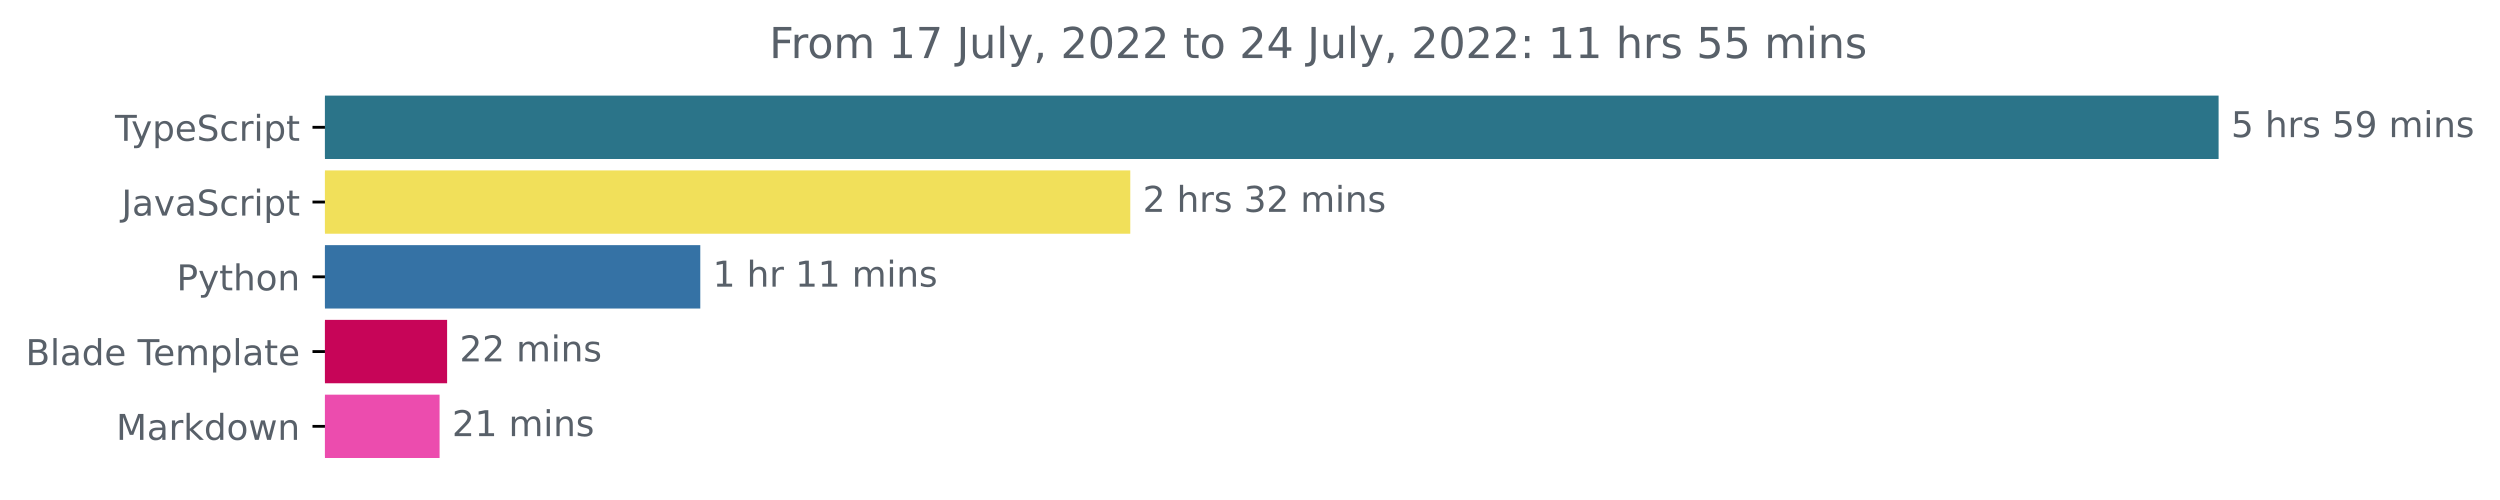
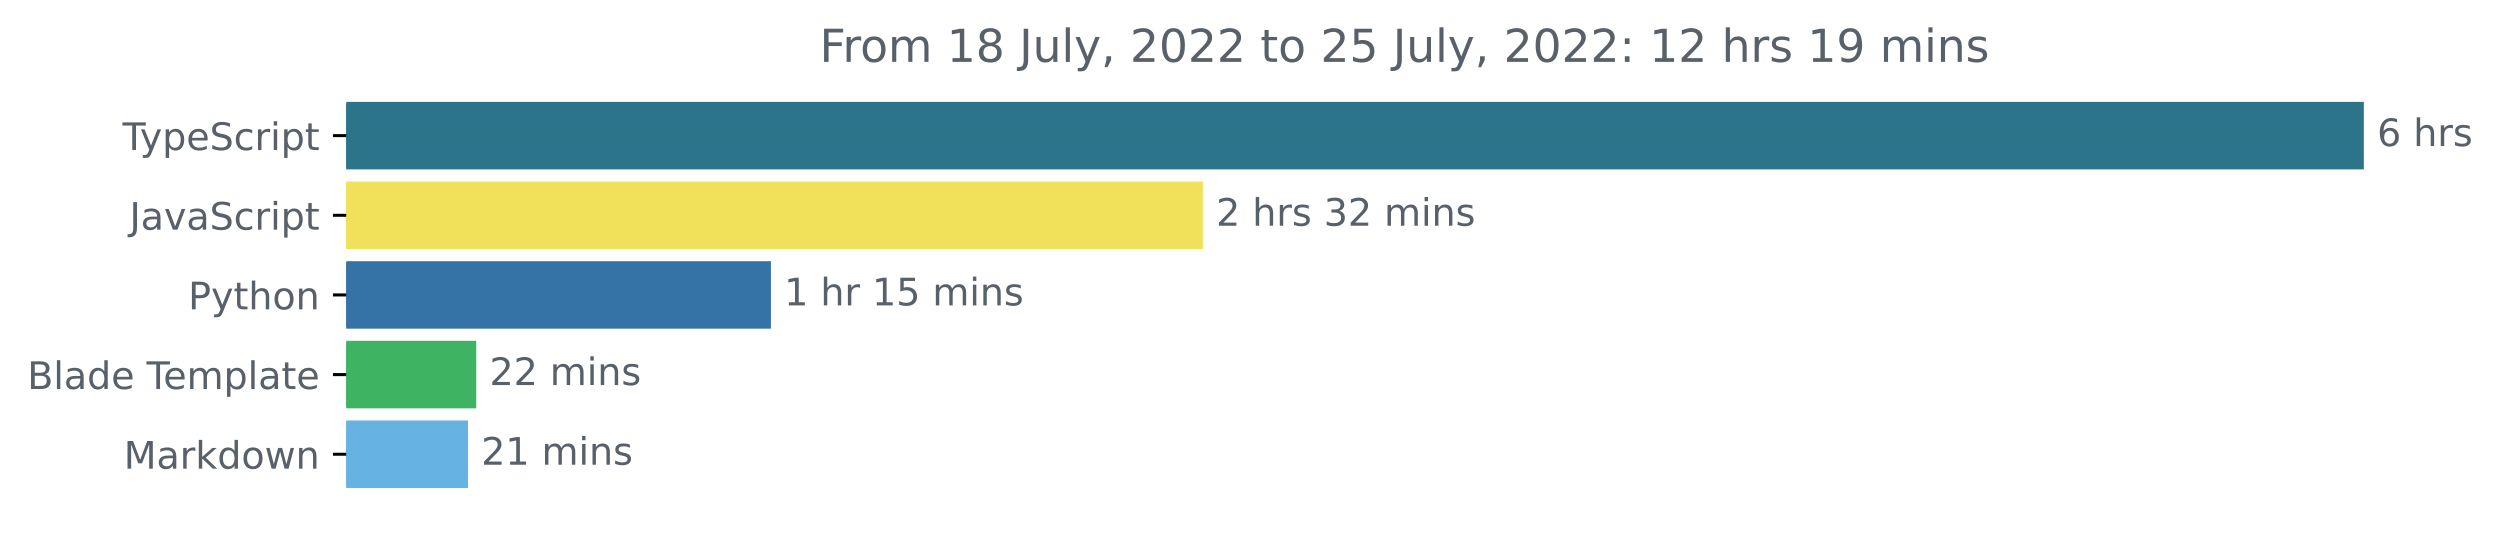
- <svg xmlns="http://www.w3.org/2000/svg" xmlns:xlink="http://www.w3.org/1999/xlink" width="702.25pt" height="140.398pt" viewBox="0 0 702.25 140.398" version="1.1">
+ <svg xmlns="http://www.w3.org/2000/svg" xmlns:xlink="http://www.w3.org/1999/xlink" width="659.104pt" height="140.398pt" viewBox="0 0 659.104 140.398" version="1.1">
  <defs>
    <style type="text/css">*{stroke-linejoin: round; stroke-linecap: butt}</style>
  </defs>
  <g id="figure_1">
    <g id="patch_1">
-       <path d="M 0 140.398  L 702.25 140.398  L 702.25 0  L 0 0  L 0 140.398  z " style="fill: none" />
+       <path d="M 0 140.398  L 659.104 140.398  L 659.104 0  L 0 0  L 0 140.398  z " style="fill: none" />
    </g>
    <g id="axes_1">
      <g id="patch_2">
-         <path d="M 91.277 27.358  L 622.705 27.358  L 622.705 44.158  L 91.277 44.158  z " clip-path="url(#p32bfd74f4e)" style="fill: #2b7489; stroke: #2b7489; stroke-linejoin: miter" />
+         <path d="M 91.277 27.358  L 622.705 27.358  L 622.705 44.158  L 91.277 44.158  z " clip-path="url(#p537d994a7d)" style="fill: #2b7489; stroke: #2b7489; stroke-linejoin: miter" />
      </g>
      <g id="patch_3">
-         <path d="M 91.277 48.358  L 316.994 48.358  L 316.994 65.158  L 91.277 65.158  z " clip-path="url(#p32bfd74f4e)" style="fill: #f1e05a; stroke: #f1e05a; stroke-linejoin: miter" />
+         <path d="M 91.277 48.358  L 316.619 48.358  L 316.619 65.158  L 91.277 65.158  z " clip-path="url(#p537d994a7d)" style="fill: #f1e05a; stroke: #f1e05a; stroke-linejoin: miter" />
      </g>
      <g id="patch_4">
-         <path d="M 91.277 69.358  L 196.21 69.358  L 196.21 86.158  L 91.277 86.158  z " clip-path="url(#p32bfd74f4e)" style="fill: #3572a5; stroke: #3572a5; stroke-linejoin: miter" />
+         <path d="M 91.277 69.358  L 202.749 69.358  L 202.749 86.158  L 91.277 86.158  z " clip-path="url(#p537d994a7d)" style="fill: #3572a5; stroke: #3572a5; stroke-linejoin: miter" />
      </g>
      <g id="patch_5">
-         <path d="M 91.277 90.358  L 125.092 90.358  L 125.092 107.158  L 91.277 107.158  z " clip-path="url(#p32bfd74f4e)" style="fill: #c70558; stroke: #c70558; stroke-linejoin: miter" />
+         <path d="M 91.277 90.358  L 125.056 90.358  L 125.056 107.158  L 91.277 107.158  z " clip-path="url(#p537d994a7d)" style="fill: #3eb361; stroke: #3eb361; stroke-linejoin: miter" />
      </g>
      <g id="patch_6">
-         <path d="M 91.277 111.358  L 122.978 111.358  L 122.978 128.158  L 91.277 128.158  z " clip-path="url(#p32bfd74f4e)" style="fill: #ec4cae; stroke: #ec4cae; stroke-linejoin: miter" />
+         <path d="M 91.277 111.358  L 122.877 111.358  L 122.877 128.158  L 91.277 128.158  z " clip-path="url(#p537d994a7d)" style="fill: #66b2e2; stroke: #66b2e2; stroke-linejoin: miter" />
      </g>
      <g id="matplotlib.axis_1" />
      <g id="matplotlib.axis_2">
        <g id="ytick_1">
          <g id="line2d_1">
            <defs>
-               <path id="mcf141370c0" d="M 0 0  L -3.5 0  " style="stroke: #000000; stroke-width: 0.8" />
+               <path id="m333a30acee" d="M 0 0  L -3.5 0  " style="stroke: #000000; stroke-width: 0.8" />
            </defs>
            <g>
-               <use xlink:href="#mcf141370c0" x="91.277" y="35.758" style="stroke: #000000; stroke-width: 0.8" />
+               <use xlink:href="#m333a30acee" x="91.277" y="35.758" style="stroke: #000000; stroke-width: 0.8" />
            </g>
          </g>
          <g id="text_1">
            <g style="fill: #586069" transform="translate(32.30625 39.55734)scale(0.1 -0.1)">
              <defs>
                <path id="DejaVuSans-54" d="M -19 4666  L 3928 4666  L 3928 4134  L 2272 4134  L 2272 0  L 1638 0  L 1638 4134  L -19 4134  L -19 4666  z " transform="scale(0.015625)" />
                <path id="DejaVuSans-79" d="M 2059 -325  Q 1816 -950 1584 -1140  Q 1353 -1331 966 -1331  L 506 -1331  L 506 -850  L 844 -850  Q 1081 -850 1212 -737  Q 1344 -625 1503 -206  L 1606 56  L 191 3500  L 800 3500  L 1894 763  L 2988 3500  L 3597 3500  L 2059 -325  z " transform="scale(0.015625)" />
                <path id="DejaVuSans-70" d="M 1159 525  L 1159 -1331  L 581 -1331  L 581 3500  L 1159 3500  L 1159 2969  Q 1341 3281 1617 3432  Q 1894 3584 2278 3584  Q 2916 3584 3314 3078  Q 3713 2572 3713 1747  Q 3713 922 3314 415  Q 2916 -91 2278 -91  Q 1894 -91 1617 61  Q 1341 213 1159 525  z M 3116 1747  Q 3116 2381 2855 2742  Q 2594 3103 2138 3103  Q 1681 3103 1420 2742  Q 1159 2381 1159 1747  Q 1159 1113 1420 752  Q 1681 391 2138 391  Q 2594 391 2855 752  Q 3116 1113 3116 1747  z " transform="scale(0.015625)" />
                <path id="DejaVuSans-65" d="M 3597 1894  L 3597 1613  L 953 1613  Q 991 1019 1311 708  Q 1631 397 2203 397  Q 2534 397 2845 478  Q 3156 559 3463 722  L 3463 178  Q 3153 47 2828 -22  Q 2503 -91 2169 -91  Q 1331 -91 842 396  Q 353 884 353 1716  Q 353 2575 817 3079  Q 1281 3584 2069 3584  Q 2775 3584 3186 3129  Q 3597 2675 3597 1894  z M 3022 2063  Q 3016 2534 2758 2815  Q 2500 3097 2075 3097  Q 1594 3097 1305 2825  Q 1016 2553 972 2059  L 3022 2063  z " transform="scale(0.015625)" />
                <path id="DejaVuSans-53" d="M 3425 4513  L 3425 3897  Q 3066 4069 2747 4153  Q 2428 4238 2131 4238  Q 1616 4238 1336 4038  Q 1056 3838 1056 3469  Q 1056 3159 1242 3001  Q 1428 2844 1947 2747  L 2328 2669  Q 3034 2534 3370 2195  Q 3706 1856 3706 1288  Q 3706 609 3251 259  Q 2797 -91 1919 -91  Q 1588 -91 1214 -16  Q 841 59 441 206  L 441 856  Q 825 641 1194 531  Q 1563 422 1919 422  Q 2459 422 2753 634  Q 3047 847 3047 1241  Q 3047 1584 2836 1778  Q 2625 1972 2144 2069  L 1759 2144  Q 1053 2284 737 2584  Q 422 2884 422 3419  Q 422 4038 858 4394  Q 1294 4750 2059 4750  Q 2388 4750 2728 4690  Q 3069 4631 3425 4513  z " transform="scale(0.015625)" />
                <path id="DejaVuSans-63" d="M 3122 3366  L 3122 2828  Q 2878 2963 2633 3030  Q 2388 3097 2138 3097  Q 1578 3097 1268 2742  Q 959 2388 959 1747  Q 959 1106 1268 751  Q 1578 397 2138 397  Q 2388 397 2633 464  Q 2878 531 3122 666  L 3122 134  Q 2881 22 2623 -34  Q 2366 -91 2075 -91  Q 1284 -91 818 406  Q 353 903 353 1747  Q 353 2603 823 3093  Q 1294 3584 2113 3584  Q 2378 3584 2631 3529  Q 2884 3475 3122 3366  z " transform="scale(0.015625)" />
                <path id="DejaVuSans-72" d="M 2631 2963  Q 2534 3019 2420 3045  Q 2306 3072 2169 3072  Q 1681 3072 1420 2755  Q 1159 2438 1159 1844  L 1159 0  L 581 0  L 581 3500  L 1159 3500  L 1159 2956  Q 1341 3275 1631 3429  Q 1922 3584 2338 3584  Q 2397 3584 2469 3576  Q 2541 3569 2628 3553  L 2631 2963  z " transform="scale(0.015625)" />
                <path id="DejaVuSans-69" d="M 603 3500  L 1178 3500  L 1178 0  L 603 0  L 603 3500  z M 603 4863  L 1178 4863  L 1178 4134  L 603 4134  L 603 4863  z " transform="scale(0.015625)" />
                <path id="DejaVuSans-74" d="M 1172 4494  L 1172 3500  L 2356 3500  L 2356 3053  L 1172 3053  L 1172 1153  Q 1172 725 1289 603  Q 1406 481 1766 481  L 2356 481  L 2356 0  L 1766 0  Q 1100 0 847 248  Q 594 497 594 1153  L 594 3053  L 172 3053  L 172 3500  L 594 3500  L 594 4494  L 1172 4494  z " transform="scale(0.015625)" />
              </defs>
              <use xlink:href="#DejaVuSans-54" />
              <use xlink:href="#DejaVuSans-79" x="45.459" />
              <use xlink:href="#DejaVuSans-70" x="104.639" />
              <use xlink:href="#DejaVuSans-65" x="168.115" />
              <use xlink:href="#DejaVuSans-53" x="229.639" />
              <use xlink:href="#DejaVuSans-63" x="293.115" />
              <use xlink:href="#DejaVuSans-72" x="348.096" />
              <use xlink:href="#DejaVuSans-69" x="389.209" />
              <use xlink:href="#DejaVuSans-70" x="416.992" />
              <use xlink:href="#DejaVuSans-74" x="480.469" />
            </g>
          </g>
        </g>
        <g id="ytick_2">
          <g id="line2d_2">
            <g>
-               <use xlink:href="#mcf141370c0" x="91.277" y="56.758" style="stroke: #000000; stroke-width: 0.8" />
+               <use xlink:href="#m333a30acee" x="91.277" y="56.758" style="stroke: #000000; stroke-width: 0.8" />
            </g>
          </g>
          <g id="text_2">
            <g style="fill: #586069" transform="translate(34.14688 60.55734)scale(0.1 -0.1)">
              <defs>
                <path id="DejaVuSans-4a" d="M 628 4666  L 1259 4666  L 1259 325  Q 1259 -519 939 -900  Q 619 -1281 -91 -1281  L -331 -1281  L -331 -750  L -134 -750  Q 284 -750 456 -515  Q 628 -281 628 325  L 628 4666  z " transform="scale(0.015625)" />
                <path id="DejaVuSans-61" d="M 2194 1759  Q 1497 1759 1228 1600  Q 959 1441 959 1056  Q 959 750 1161 570  Q 1363 391 1709 391  Q 2188 391 2477 730  Q 2766 1069 2766 1631  L 2766 1759  L 2194 1759  z M 3341 1997  L 3341 0  L 2766 0  L 2766 531  Q 2569 213 2275 61  Q 1981 -91 1556 -91  Q 1019 -91 701 211  Q 384 513 384 1019  Q 384 1609 779 1909  Q 1175 2209 1959 2209  L 2766 2209  L 2766 2266  Q 2766 2663 2505 2880  Q 2244 3097 1772 3097  Q 1472 3097 1187 3025  Q 903 2953 641 2809  L 641 3341  Q 956 3463 1253 3523  Q 1550 3584 1831 3584  Q 2591 3584 2966 3190  Q 3341 2797 3341 1997  z " transform="scale(0.015625)" />
                <path id="DejaVuSans-76" d="M 191 3500  L 800 3500  L 1894 563  L 2988 3500  L 3597 3500  L 2284 0  L 1503 0  L 191 3500  z " transform="scale(0.015625)" />
              </defs>
              <use xlink:href="#DejaVuSans-4a" />
              <use xlink:href="#DejaVuSans-61" x="29.492" />
              <use xlink:href="#DejaVuSans-76" x="90.771" />
              <use xlink:href="#DejaVuSans-61" x="149.951" />
              <use xlink:href="#DejaVuSans-53" x="211.23" />
              <use xlink:href="#DejaVuSans-63" x="274.707" />
              <use xlink:href="#DejaVuSans-72" x="329.688" />
              <use xlink:href="#DejaVuSans-69" x="370.801" />
              <use xlink:href="#DejaVuSans-70" x="398.584" />
              <use xlink:href="#DejaVuSans-74" x="462.061" />
            </g>
          </g>
        </g>
        <g id="ytick_3">
          <g id="line2d_3">
            <g>
-               <use xlink:href="#mcf141370c0" x="91.277" y="77.758" style="stroke: #000000; stroke-width: 0.8" />
+               <use xlink:href="#m333a30acee" x="91.277" y="77.758" style="stroke: #000000; stroke-width: 0.8" />
            </g>
          </g>
          <g id="text_3">
            <g style="fill: #586069" transform="translate(49.61406 81.55734)scale(0.1 -0.1)">
              <defs>
                <path id="DejaVuSans-50" d="M 1259 4147  L 1259 2394  L 2053 2394  Q 2494 2394 2734 2622  Q 2975 2850 2975 3272  Q 2975 3691 2734 3919  Q 2494 4147 2053 4147  L 1259 4147  z M 628 4666  L 2053 4666  Q 2838 4666 3239 4311  Q 3641 3956 3641 3272  Q 3641 2581 3239 2228  Q 2838 1875 2053 1875  L 1259 1875  L 1259 0  L 628 0  L 628 4666  z " transform="scale(0.015625)" />
                <path id="DejaVuSans-68" d="M 3513 2113  L 3513 0  L 2938 0  L 2938 2094  Q 2938 2591 2744 2837  Q 2550 3084 2163 3084  Q 1697 3084 1428 2787  Q 1159 2491 1159 1978  L 1159 0  L 581 0  L 581 4863  L 1159 4863  L 1159 2956  Q 1366 3272 1645 3428  Q 1925 3584 2291 3584  Q 2894 3584 3203 3211  Q 3513 2838 3513 2113  z " transform="scale(0.015625)" />
                <path id="DejaVuSans-6f" d="M 1959 3097  Q 1497 3097 1228 2736  Q 959 2375 959 1747  Q 959 1119 1226 758  Q 1494 397 1959 397  Q 2419 397 2687 759  Q 2956 1122 2956 1747  Q 2956 2369 2687 2733  Q 2419 3097 1959 3097  z M 1959 3584  Q 2709 3584 3137 3096  Q 3566 2609 3566 1747  Q 3566 888 3137 398  Q 2709 -91 1959 -91  Q 1206 -91 779 398  Q 353 888 353 1747  Q 353 2609 779 3096  Q 1206 3584 1959 3584  z " transform="scale(0.015625)" />
                <path id="DejaVuSans-6e" d="M 3513 2113  L 3513 0  L 2938 0  L 2938 2094  Q 2938 2591 2744 2837  Q 2550 3084 2163 3084  Q 1697 3084 1428 2787  Q 1159 2491 1159 1978  L 1159 0  L 581 0  L 581 3500  L 1159 3500  L 1159 2956  Q 1366 3272 1645 3428  Q 1925 3584 2291 3584  Q 2894 3584 3203 3211  Q 3513 2838 3513 2113  z " transform="scale(0.015625)" />
              </defs>
              <use xlink:href="#DejaVuSans-50" />
              <use xlink:href="#DejaVuSans-79" x="60.303" />
              <use xlink:href="#DejaVuSans-74" x="119.482" />
              <use xlink:href="#DejaVuSans-68" x="158.691" />
              <use xlink:href="#DejaVuSans-6f" x="222.07" />
              <use xlink:href="#DejaVuSans-6e" x="283.252" />
            </g>
          </g>
        </g>
        <g id="ytick_4">
          <g id="line2d_4">
            <g>
-               <use xlink:href="#mcf141370c0" x="91.277" y="98.758" style="stroke: #000000; stroke-width: 0.8" />
+               <use xlink:href="#m333a30acee" x="91.277" y="98.758" style="stroke: #000000; stroke-width: 0.8" />
            </g>
          </g>
          <g id="text_4">
            <g style="fill: #586069" transform="translate(7.2 102.5573)scale(0.1 -0.1)">
              <defs>
                <path id="DejaVuSans-42" d="M 1259 2228  L 1259 519  L 2272 519  Q 2781 519 3026 730  Q 3272 941 3272 1375  Q 3272 1813 3026 2020  Q 2781 2228 2272 2228  L 1259 2228  z M 1259 4147  L 1259 2741  L 2194 2741  Q 2656 2741 2882 2914  Q 3109 3088 3109 3444  Q 3109 3797 2882 3972  Q 2656 4147 2194 4147  L 1259 4147  z M 628 4666  L 2241 4666  Q 2963 4666 3353 4366  Q 3744 4066 3744 3513  Q 3744 3084 3544 2831  Q 3344 2578 2956 2516  Q 3422 2416 3680 2098  Q 3938 1781 3938 1306  Q 3938 681 3513 340  Q 3088 0 2303 0  L 628 0  L 628 4666  z " transform="scale(0.015625)" />
                <path id="DejaVuSans-6c" d="M 603 4863  L 1178 4863  L 1178 0  L 603 0  L 603 4863  z " transform="scale(0.015625)" />
                <path id="DejaVuSans-64" d="M 2906 2969  L 2906 4863  L 3481 4863  L 3481 0  L 2906 0  L 2906 525  Q 2725 213 2448 61  Q 2172 -91 1784 -91  Q 1150 -91 751 415  Q 353 922 353 1747  Q 353 2572 751 3078  Q 1150 3584 1784 3584  Q 2172 3584 2448 3432  Q 2725 3281 2906 2969  z M 947 1747  Q 947 1113 1208 752  Q 1469 391 1925 391  Q 2381 391 2643 752  Q 2906 1113 2906 1747  Q 2906 2381 2643 2742  Q 2381 3103 1925 3103  Q 1469 3103 1208 2742  Q 947 2381 947 1747  z " transform="scale(0.015625)" />
                <path id="DejaVuSans-20" transform="scale(0.015625)" />
                <path id="DejaVuSans-6d" d="M 3328 2828  Q 3544 3216 3844 3400  Q 4144 3584 4550 3584  Q 5097 3584 5394 3201  Q 5691 2819 5691 2113  L 5691 0  L 5113 0  L 5113 2094  Q 5113 2597 4934 2840  Q 4756 3084 4391 3084  Q 3944 3084 3684 2787  Q 3425 2491 3425 1978  L 3425 0  L 2847 0  L 2847 2094  Q 2847 2600 2669 2842  Q 2491 3084 2119 3084  Q 1678 3084 1418 2786  Q 1159 2488 1159 1978  L 1159 0  L 581 0  L 581 3500  L 1159 3500  L 1159 2956  Q 1356 3278 1631 3431  Q 1906 3584 2284 3584  Q 2666 3584 2933 3390  Q 3200 3197 3328 2828  z " transform="scale(0.015625)" />
              </defs>
              <use xlink:href="#DejaVuSans-42" />
              <use xlink:href="#DejaVuSans-6c" x="68.604" />
              <use xlink:href="#DejaVuSans-61" x="96.387" />
              <use xlink:href="#DejaVuSans-64" x="157.666" />
              <use xlink:href="#DejaVuSans-65" x="221.143" />
              <use xlink:href="#DejaVuSans-20" x="282.666" />
              <use xlink:href="#DejaVuSans-54" x="314.453" />
              <use xlink:href="#DejaVuSans-65" x="358.537" />
              <use xlink:href="#DejaVuSans-6d" x="420.061" />
              <use xlink:href="#DejaVuSans-70" x="517.473" />
              <use xlink:href="#DejaVuSans-6c" x="580.949" />
              <use xlink:href="#DejaVuSans-61" x="608.732" />
              <use xlink:href="#DejaVuSans-74" x="670.012" />
              <use xlink:href="#DejaVuSans-65" x="709.221" />
            </g>
          </g>
        </g>
        <g id="ytick_5">
          <g id="line2d_5">
            <g>
-               <use xlink:href="#mcf141370c0" x="91.277" y="119.758" style="stroke: #000000; stroke-width: 0.8" />
+               <use xlink:href="#m333a30acee" x="91.277" y="119.758" style="stroke: #000000; stroke-width: 0.8" />
            </g>
          </g>
          <g id="text_5">
            <g style="fill: #586069" transform="translate(32.63594 123.5573)scale(0.1 -0.1)">
              <defs>
                <path id="DejaVuSans-4d" d="M 628 4666  L 1569 4666  L 2759 1491  L 3956 4666  L 4897 4666  L 4897 0  L 4281 0  L 4281 4097  L 3078 897  L 2444 897  L 1241 4097  L 1241 0  L 628 0  L 628 4666  z " transform="scale(0.015625)" />
                <path id="DejaVuSans-6b" d="M 581 4863  L 1159 4863  L 1159 1991  L 2875 3500  L 3609 3500  L 1753 1863  L 3688 0  L 2938 0  L 1159 1709  L 1159 0  L 581 0  L 581 4863  z " transform="scale(0.015625)" />
                <path id="DejaVuSans-77" d="M 269 3500  L 844 3500  L 1563 769  L 2278 3500  L 2956 3500  L 3675 769  L 4391 3500  L 4966 3500  L 4050 0  L 3372 0  L 2619 2869  L 1863 0  L 1184 0  L 269 3500  z " transform="scale(0.015625)" />
              </defs>
              <use xlink:href="#DejaVuSans-4d" />
              <use xlink:href="#DejaVuSans-61" x="86.279" />
              <use xlink:href="#DejaVuSans-72" x="147.559" />
              <use xlink:href="#DejaVuSans-6b" x="188.672" />
              <use xlink:href="#DejaVuSans-64" x="246.582" />
              <use xlink:href="#DejaVuSans-6f" x="310.059" />
              <use xlink:href="#DejaVuSans-77" x="371.24" />
              <use xlink:href="#DejaVuSans-6e" x="453.027" />
            </g>
          </g>
        </g>
      </g>
      <g id="text_6">
        <g style="fill: #586069" transform="translate(626.7051 38.5175)scale(0.1 -0.1)">
          <defs>
-             <path id="DejaVuSans-35" d="M 691 4666  L 3169 4666  L 3169 4134  L 1269 4134  L 1269 2991  Q 1406 3038 1543 3061  Q 1681 3084 1819 3084  Q 2600 3084 3056 2656  Q 3513 2228 3513 1497  Q 3513 744 3044 326  Q 2575 -91 1722 -91  Q 1428 -91 1123 -41  Q 819 9 494 109  L 494 744  Q 775 591 1075 516  Q 1375 441 1709 441  Q 2250 441 2565 725  Q 2881 1009 2881 1497  Q 2881 1984 2565 2268  Q 2250 2553 1709 2553  Q 1456 2553 1204 2497  Q 953 2441 691 2322  L 691 4666  z " transform="scale(0.015625)" />
+             <path id="DejaVuSans-36" d="M 2113 2584  Q 1688 2584 1439 2293  Q 1191 2003 1191 1497  Q 1191 994 1439 701  Q 1688 409 2113 409  Q 2538 409 2786 701  Q 3034 994 3034 1497  Q 3034 2003 2786 2293  Q 2538 2584 2113 2584  z M 3366 4563  L 3366 3988  Q 3128 4100 2886 4159  Q 2644 4219 2406 4219  Q 1781 4219 1451 3797  Q 1122 3375 1075 2522  Q 1259 2794 1537 2939  Q 1816 3084 2150 3084  Q 2853 3084 3261 2657  Q 3669 2231 3669 1497  Q 3669 778 3244 343  Q 2819 -91 2113 -91  Q 1303 -91 875 529  Q 447 1150 447 2328  Q 447 3434 972 4092  Q 1497 4750 2381 4750  Q 2619 4750 2861 4703  Q 3103 4656 3366 4563  z " transform="scale(0.015625)" />
            <path id="DejaVuSans-73" d="M 2834 3397  L 2834 2853  Q 2591 2978 2328 3040  Q 2066 3103 1784 3103  Q 1356 3103 1142 2972  Q 928 2841 928 2578  Q 928 2378 1081 2264  Q 1234 2150 1697 2047  L 1894 2003  Q 2506 1872 2764 1633  Q 3022 1394 3022 966  Q 3022 478 2636 193  Q 2250 -91 1575 -91  Q 1294 -91 989 -36  Q 684 19 347 128  L 347 722  Q 666 556 975 473  Q 1284 391 1588 391  Q 1994 391 2212 530  Q 2431 669 2431 922  Q 2431 1156 2273 1281  Q 2116 1406 1581 1522  L 1381 1569  Q 847 1681 609 1914  Q 372 2147 372 2553  Q 372 3047 722 3315  Q 1072 3584 1716 3584  Q 2034 3584 2315 3537  Q 2597 3491 2834 3397  z " transform="scale(0.015625)" />
-             <path id="DejaVuSans-39" d="M 703 97  L 703 672  Q 941 559 1184 500  Q 1428 441 1663 441  Q 2288 441 2617 861  Q 2947 1281 2994 2138  Q 2813 1869 2534 1725  Q 2256 1581 1919 1581  Q 1219 1581 811 2004  Q 403 2428 403 3163  Q 403 3881 828 4315  Q 1253 4750 1959 4750  Q 2769 4750 3195 4129  Q 3622 3509 3622 2328  Q 3622 1225 3098 567  Q 2575 -91 1691 -91  Q 1453 -91 1209 -44  Q 966 3 703 97  z M 1959 2075  Q 2384 2075 2632 2365  Q 2881 2656 2881 3163  Q 2881 3666 2632 3958  Q 2384 4250 1959 4250  Q 1534 4250 1286 3958  Q 1038 3666 1038 3163  Q 1038 2656 1286 2365  Q 1534 2075 1959 2075  z " transform="scale(0.015625)" />
          </defs>
-           <use xlink:href="#DejaVuSans-35" />
+           <use xlink:href="#DejaVuSans-36" />
          <use xlink:href="#DejaVuSans-20" x="63.623" />
          <use xlink:href="#DejaVuSans-68" x="95.41" />
          <use xlink:href="#DejaVuSans-72" x="158.789" />
          <use xlink:href="#DejaVuSans-73" x="199.902" />
-           <use xlink:href="#DejaVuSans-20" x="252.002" />
-           <use xlink:href="#DejaVuSans-35" x="283.789" />
-           <use xlink:href="#DejaVuSans-39" x="347.412" />
-           <use xlink:href="#DejaVuSans-20" x="411.035" />
-           <use xlink:href="#DejaVuSans-6d" x="442.822" />
-           <use xlink:href="#DejaVuSans-69" x="540.234" />
-           <use xlink:href="#DejaVuSans-6e" x="568.018" />
-           <use xlink:href="#DejaVuSans-73" x="631.396" />
        </g>
      </g>
      <g id="text_7">
-         <g style="fill: #586069" transform="translate(320.9937 59.5175)scale(0.1 -0.1)">
+         <g style="fill: #586069" transform="translate(320.6188 59.5175)scale(0.1 -0.1)">
          <defs>
            <path id="DejaVuSans-32" d="M 1228 531  L 3431 531  L 3431 0  L 469 0  L 469 531  Q 828 903 1448 1529  Q 2069 2156 2228 2338  Q 2531 2678 2651 2914  Q 2772 3150 2772 3378  Q 2772 3750 2511 3984  Q 2250 4219 1831 4219  Q 1534 4219 1204 4116  Q 875 4013 500 3803  L 500 4441  Q 881 4594 1212 4672  Q 1544 4750 1819 4750  Q 2544 4750 2975 4387  Q 3406 4025 3406 3419  Q 3406 3131 3298 2873  Q 3191 2616 2906 2266  Q 2828 2175 2409 1742  Q 1991 1309 1228 531  z " transform="scale(0.015625)" />
            <path id="DejaVuSans-33" d="M 2597 2516  Q 3050 2419 3304 2112  Q 3559 1806 3559 1356  Q 3559 666 3084 287  Q 2609 -91 1734 -91  Q 1441 -91 1130 -33  Q 819 25 488 141  L 488 750  Q 750 597 1062 519  Q 1375 441 1716 441  Q 2309 441 2620 675  Q 2931 909 2931 1356  Q 2931 1769 2642 2001  Q 2353 2234 1838 2234  L 1294 2234  L 1294 2753  L 1863 2753  Q 2328 2753 2575 2939  Q 2822 3125 2822 3475  Q 2822 3834 2567 4026  Q 2313 4219 1838 4219  Q 1578 4219 1281 4162  Q 984 4106 628 3988  L 628 4550  Q 988 4650 1302 4700  Q 1616 4750 1894 4750  Q 2613 4750 3031 4423  Q 3450 4097 3450 3541  Q 3450 3153 3228 2886  Q 3006 2619 2597 2516  z " transform="scale(0.015625)" />
          </defs>
          <use xlink:href="#DejaVuSans-32" />
          <use xlink:href="#DejaVuSans-20" x="63.623" />
          <use xlink:href="#DejaVuSans-68" x="95.41" />
          <use xlink:href="#DejaVuSans-72" x="158.789" />
          <use xlink:href="#DejaVuSans-73" x="199.902" />
          <use xlink:href="#DejaVuSans-20" x="252.002" />
          <use xlink:href="#DejaVuSans-33" x="283.789" />
          <use xlink:href="#DejaVuSans-32" x="347.412" />
          <use xlink:href="#DejaVuSans-20" x="411.035" />
          <use xlink:href="#DejaVuSans-6d" x="442.822" />
          <use xlink:href="#DejaVuSans-69" x="540.234" />
          <use xlink:href="#DejaVuSans-6e" x="568.018" />
          <use xlink:href="#DejaVuSans-73" x="631.396" />
        </g>
      </g>
      <g id="text_8">
-         <g style="fill: #586069" transform="translate(200.2097 80.5175)scale(0.1 -0.1)">
+         <g style="fill: #586069" transform="translate(206.7491 80.5175)scale(0.1 -0.1)">
          <defs>
            <path id="DejaVuSans-31" d="M 794 531  L 1825 531  L 1825 4091  L 703 3866  L 703 4441  L 1819 4666  L 2450 4666  L 2450 531  L 3481 531  L 3481 0  L 794 0  L 794 531  z " transform="scale(0.015625)" />
+             <path id="DejaVuSans-35" d="M 691 4666  L 3169 4666  L 3169 4134  L 1269 4134  L 1269 2991  Q 1406 3038 1543 3061  Q 1681 3084 1819 3084  Q 2600 3084 3056 2656  Q 3513 2228 3513 1497  Q 3513 744 3044 326  Q 2575 -91 1722 -91  Q 1428 -91 1123 -41  Q 819 9 494 109  L 494 744  Q 775 591 1075 516  Q 1375 441 1709 441  Q 2250 441 2565 725  Q 2881 1009 2881 1497  Q 2881 1984 2565 2268  Q 2250 2553 1709 2553  Q 1456 2553 1204 2497  Q 953 2441 691 2322  L 691 4666  z " transform="scale(0.015625)" />
          </defs>
          <use xlink:href="#DejaVuSans-31" />
          <use xlink:href="#DejaVuSans-20" x="63.623" />
          <use xlink:href="#DejaVuSans-68" x="95.41" />
          <use xlink:href="#DejaVuSans-72" x="158.789" />
          <use xlink:href="#DejaVuSans-20" x="199.902" />
          <use xlink:href="#DejaVuSans-31" x="231.689" />
-           <use xlink:href="#DejaVuSans-31" x="295.312" />
+           <use xlink:href="#DejaVuSans-35" x="295.312" />
          <use xlink:href="#DejaVuSans-20" x="358.936" />
          <use xlink:href="#DejaVuSans-6d" x="390.723" />
          <use xlink:href="#DejaVuSans-69" x="488.135" />
          <use xlink:href="#DejaVuSans-6e" x="515.918" />
          <use xlink:href="#DejaVuSans-73" x="579.297" />
        </g>
      </g>
      <g id="text_9">
-         <g style="fill: #586069" transform="translate(129.0919 101.5175)scale(0.1 -0.1)">
+         <g style="fill: #586069" transform="translate(129.0561 101.5175)scale(0.1 -0.1)">
          <use xlink:href="#DejaVuSans-32" />
          <use xlink:href="#DejaVuSans-32" x="63.623" />
          <use xlink:href="#DejaVuSans-20" x="127.246" />
          <use xlink:href="#DejaVuSans-6d" x="159.033" />
          <use xlink:href="#DejaVuSans-69" x="256.445" />
          <use xlink:href="#DejaVuSans-6e" x="284.229" />
          <use xlink:href="#DejaVuSans-73" x="347.607" />
        </g>
      </g>
      <g id="text_10">
-         <g style="fill: #586069" transform="translate(126.9784 122.5175)scale(0.1 -0.1)">
+         <g style="fill: #586069" transform="translate(126.8768 122.5175)scale(0.1 -0.1)">
          <use xlink:href="#DejaVuSans-32" />
          <use xlink:href="#DejaVuSans-31" x="63.623" />
          <use xlink:href="#DejaVuSans-20" x="127.246" />
          <use xlink:href="#DejaVuSans-6d" x="159.033" />
          <use xlink:href="#DejaVuSans-69" x="256.445" />
          <use xlink:href="#DejaVuSans-6e" x="284.229" />
          <use xlink:href="#DejaVuSans-73" x="347.607" />
        </g>
      </g>
      <g id="text_11">
        <g style="fill: #586069" transform="translate(216.0841 16.31812)scale(0.12 -0.12)">
          <defs>
            <path id="DejaVuSans-46" d="M 628 4666  L 3309 4666  L 3309 4134  L 1259 4134  L 1259 2759  L 3109 2759  L 3109 2228  L 1259 2228  L 1259 0  L 628 0  L 628 4666  z " transform="scale(0.015625)" />
-             <path id="DejaVuSans-37" d="M 525 4666  L 3525 4666  L 3525 4397  L 1831 0  L 1172 0  L 2766 4134  L 525 4134  L 525 4666  z " transform="scale(0.015625)" />
+             <path id="DejaVuSans-38" d="M 2034 2216  Q 1584 2216 1326 1975  Q 1069 1734 1069 1313  Q 1069 891 1326 650  Q 1584 409 2034 409  Q 2484 409 2743 651  Q 3003 894 3003 1313  Q 3003 1734 2745 1975  Q 2488 2216 2034 2216  z M 1403 2484  Q 997 2584 770 2862  Q 544 3141 544 3541  Q 544 4100 942 4425  Q 1341 4750 2034 4750  Q 2731 4750 3128 4425  Q 3525 4100 3525 3541  Q 3525 3141 3298 2862  Q 3072 2584 2669 2484  Q 3125 2378 3379 2068  Q 3634 1759 3634 1313  Q 3634 634 3220 271  Q 2806 -91 2034 -91  Q 1263 -91 848 271  Q 434 634 434 1313  Q 434 1759 690 2068  Q 947 2378 1403 2484  z M 1172 3481  Q 1172 3119 1398 2916  Q 1625 2713 2034 2713  Q 2441 2713 2670 2916  Q 2900 3119 2900 3481  Q 2900 3844 2670 4047  Q 2441 4250 2034 4250  Q 1625 4250 1398 4047  Q 1172 3844 1172 3481  z " transform="scale(0.015625)" />
            <path id="DejaVuSans-75" d="M 544 1381  L 544 3500  L 1119 3500  L 1119 1403  Q 1119 906 1312 657  Q 1506 409 1894 409  Q 2359 409 2629 706  Q 2900 1003 2900 1516  L 2900 3500  L 3475 3500  L 3475 0  L 2900 0  L 2900 538  Q 2691 219 2414 64  Q 2138 -91 1772 -91  Q 1169 -91 856 284  Q 544 659 544 1381  z M 1991 3584  L 1991 3584  z " transform="scale(0.015625)" />
            <path id="DejaVuSans-2c" d="M 750 794  L 1409 794  L 1409 256  L 897 -744  L 494 -744  L 750 256  L 750 794  z " transform="scale(0.015625)" />
            <path id="DejaVuSans-30" d="M 2034 4250  Q 1547 4250 1301 3770  Q 1056 3291 1056 2328  Q 1056 1369 1301 889  Q 1547 409 2034 409  Q 2525 409 2770 889  Q 3016 1369 3016 2328  Q 3016 3291 2770 3770  Q 2525 4250 2034 4250  z M 2034 4750  Q 2819 4750 3233 4129  Q 3647 3509 3647 2328  Q 3647 1150 3233 529  Q 2819 -91 2034 -91  Q 1250 -91 836 529  Q 422 1150 422 2328  Q 422 3509 836 4129  Q 1250 4750 2034 4750  z " transform="scale(0.015625)" />
-             <path id="DejaVuSans-34" d="M 2419 4116  L 825 1625  L 2419 1625  L 2419 4116  z M 2253 4666  L 3047 4666  L 3047 1625  L 3713 1625  L 3713 1100  L 3047 1100  L 3047 0  L 2419 0  L 2419 1100  L 313 1100  L 313 1709  L 2253 4666  z " transform="scale(0.015625)" />
            <path id="DejaVuSans-3a" d="M 750 794  L 1409 794  L 1409 0  L 750 0  L 750 794  z M 750 3309  L 1409 3309  L 1409 2516  L 750 2516  L 750 3309  z " transform="scale(0.015625)" />
+             <path id="DejaVuSans-39" d="M 703 97  L 703 672  Q 941 559 1184 500  Q 1428 441 1663 441  Q 2288 441 2617 861  Q 2947 1281 2994 2138  Q 2813 1869 2534 1725  Q 2256 1581 1919 1581  Q 1219 1581 811 2004  Q 403 2428 403 3163  Q 403 3881 828 4315  Q 1253 4750 1959 4750  Q 2769 4750 3195 4129  Q 3622 3509 3622 2328  Q 3622 1225 3098 567  Q 2575 -91 1691 -91  Q 1453 -91 1209 -44  Q 966 3 703 97  z M 1959 2075  Q 2384 2075 2632 2365  Q 2881 2656 2881 3163  Q 2881 3666 2632 3958  Q 2384 4250 1959 4250  Q 1534 4250 1286 3958  Q 1038 3666 1038 3163  Q 1038 2656 1286 2365  Q 1534 2075 1959 2075  z " transform="scale(0.015625)" />
          </defs>
          <use xlink:href="#DejaVuSans-46" />
          <use xlink:href="#DejaVuSans-72" x="50.27" />
          <use xlink:href="#DejaVuSans-6f" x="89.133" />
          <use xlink:href="#DejaVuSans-6d" x="150.314" />
          <use xlink:href="#DejaVuSans-20" x="247.727" />
          <use xlink:href="#DejaVuSans-31" x="279.514" />
-           <use xlink:href="#DejaVuSans-37" x="343.137" />
+           <use xlink:href="#DejaVuSans-38" x="343.137" />
          <use xlink:href="#DejaVuSans-20" x="406.76" />
          <use xlink:href="#DejaVuSans-4a" x="438.547" />
          <use xlink:href="#DejaVuSans-75" x="468.039" />
          <use xlink:href="#DejaVuSans-6c" x="531.418" />
          <use xlink:href="#DejaVuSans-79" x="559.201" />
          <use xlink:href="#DejaVuSans-2c" x="618.381" />
          <use xlink:href="#DejaVuSans-20" x="650.168" />
          <use xlink:href="#DejaVuSans-32" x="681.955" />
          <use xlink:href="#DejaVuSans-30" x="745.578" />
          <use xlink:href="#DejaVuSans-32" x="809.201" />
          <use xlink:href="#DejaVuSans-32" x="872.824" />
          <use xlink:href="#DejaVuSans-20" x="936.447" />
          <use xlink:href="#DejaVuSans-74" x="968.234" />
          <use xlink:href="#DejaVuSans-6f" x="1007.443" />
          <use xlink:href="#DejaVuSans-20" x="1068.625" />
          <use xlink:href="#DejaVuSans-32" x="1100.412" />
-           <use xlink:href="#DejaVuSans-34" x="1164.035" />
+           <use xlink:href="#DejaVuSans-35" x="1164.035" />
          <use xlink:href="#DejaVuSans-20" x="1227.658" />
          <use xlink:href="#DejaVuSans-4a" x="1259.445" />
          <use xlink:href="#DejaVuSans-75" x="1288.938" />
          <use xlink:href="#DejaVuSans-6c" x="1352.316" />
          <use xlink:href="#DejaVuSans-79" x="1380.1" />
          <use xlink:href="#DejaVuSans-2c" x="1439.279" />
          <use xlink:href="#DejaVuSans-20" x="1471.066" />
          <use xlink:href="#DejaVuSans-32" x="1502.854" />
          <use xlink:href="#DejaVuSans-30" x="1566.477" />
          <use xlink:href="#DejaVuSans-32" x="1630.1" />
          <use xlink:href="#DejaVuSans-32" x="1693.723" />
          <use xlink:href="#DejaVuSans-3a" x="1757.346" />
          <use xlink:href="#DejaVuSans-20" x="1791.037" />
          <use xlink:href="#DejaVuSans-31" x="1822.824" />
-           <use xlink:href="#DejaVuSans-31" x="1886.447" />
+           <use xlink:href="#DejaVuSans-32" x="1886.447" />
          <use xlink:href="#DejaVuSans-20" x="1950.07" />
          <use xlink:href="#DejaVuSans-68" x="1981.857" />
          <use xlink:href="#DejaVuSans-72" x="2045.236" />
          <use xlink:href="#DejaVuSans-73" x="2086.35" />
          <use xlink:href="#DejaVuSans-20" x="2138.449" />
-           <use xlink:href="#DejaVuSans-35" x="2170.236" />
-           <use xlink:href="#DejaVuSans-35" x="2233.859" />
+           <use xlink:href="#DejaVuSans-31" x="2170.236" />
+           <use xlink:href="#DejaVuSans-39" x="2233.859" />
          <use xlink:href="#DejaVuSans-20" x="2297.482" />
          <use xlink:href="#DejaVuSans-6d" x="2329.27" />
          <use xlink:href="#DejaVuSans-69" x="2426.682" />
          <use xlink:href="#DejaVuSans-6e" x="2454.465" />
          <use xlink:href="#DejaVuSans-73" x="2517.844" />
        </g>
      </g>
    </g>
  </g>
  <defs>
-     <clipPath id="p32bfd74f4e">
+     <clipPath id="p537d994a7d">
      <rect x="91.277" y="22.318" width="558" height="110.88" />
    </clipPath>
  </defs>
</svg>
